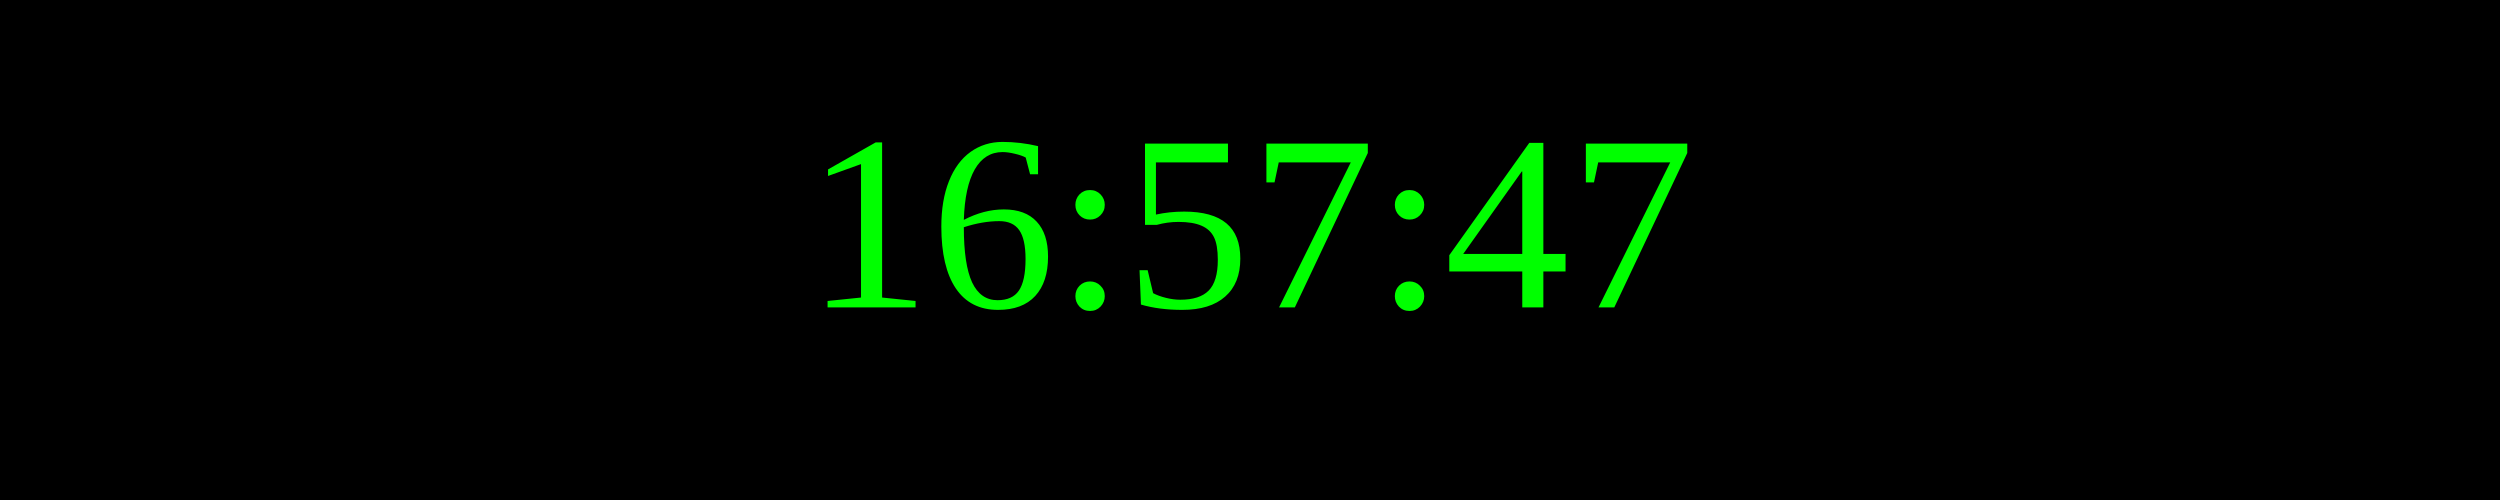
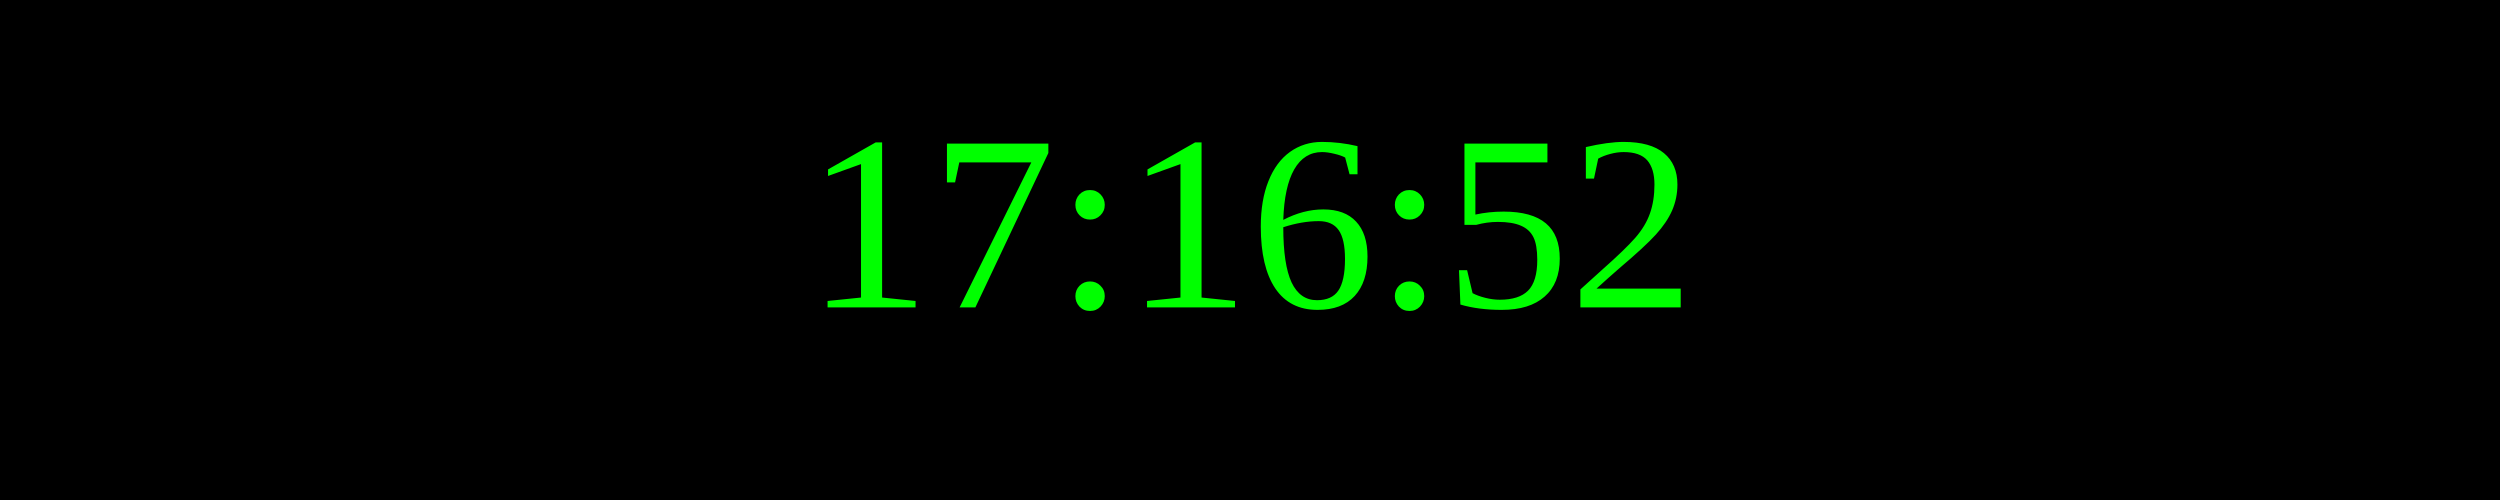
<svg xmlns="http://www.w3.org/2000/svg" width="250" height="50">
  <rect width="100%" height="100%" fill="black" />
  <text x="50%" y="50%" font-size="25" fill="lime" text-anchor="middle" dominant-baseline="middle">
- 16:57:47
+ 17:16:52
</text>
</svg>
